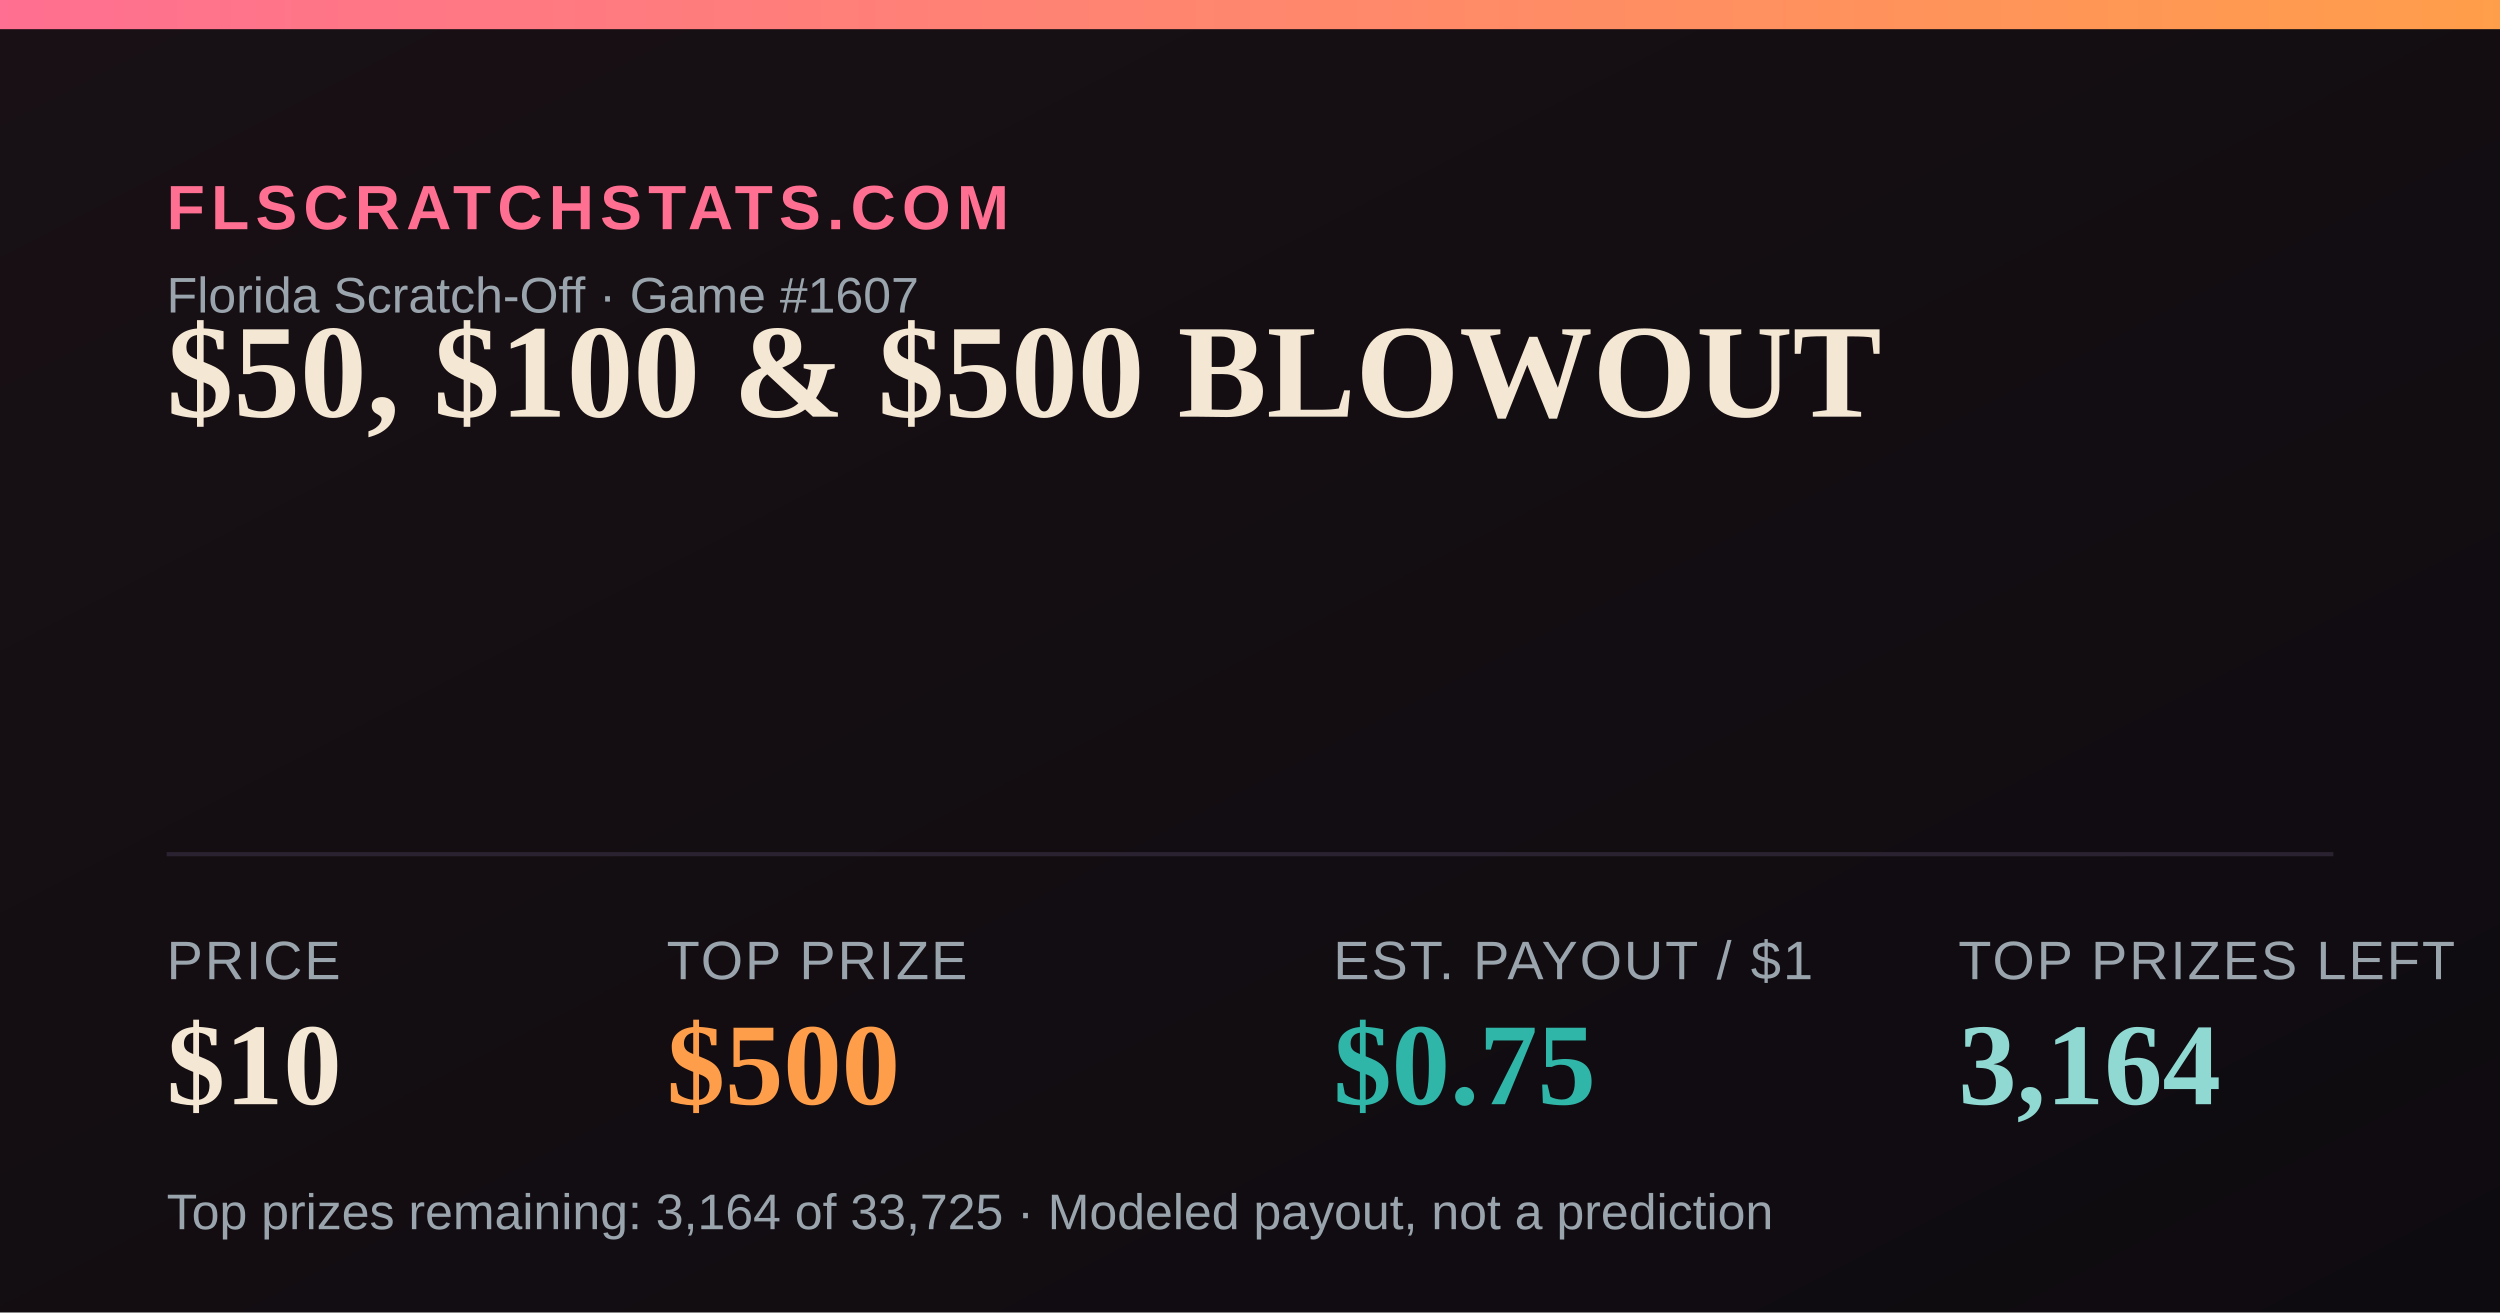
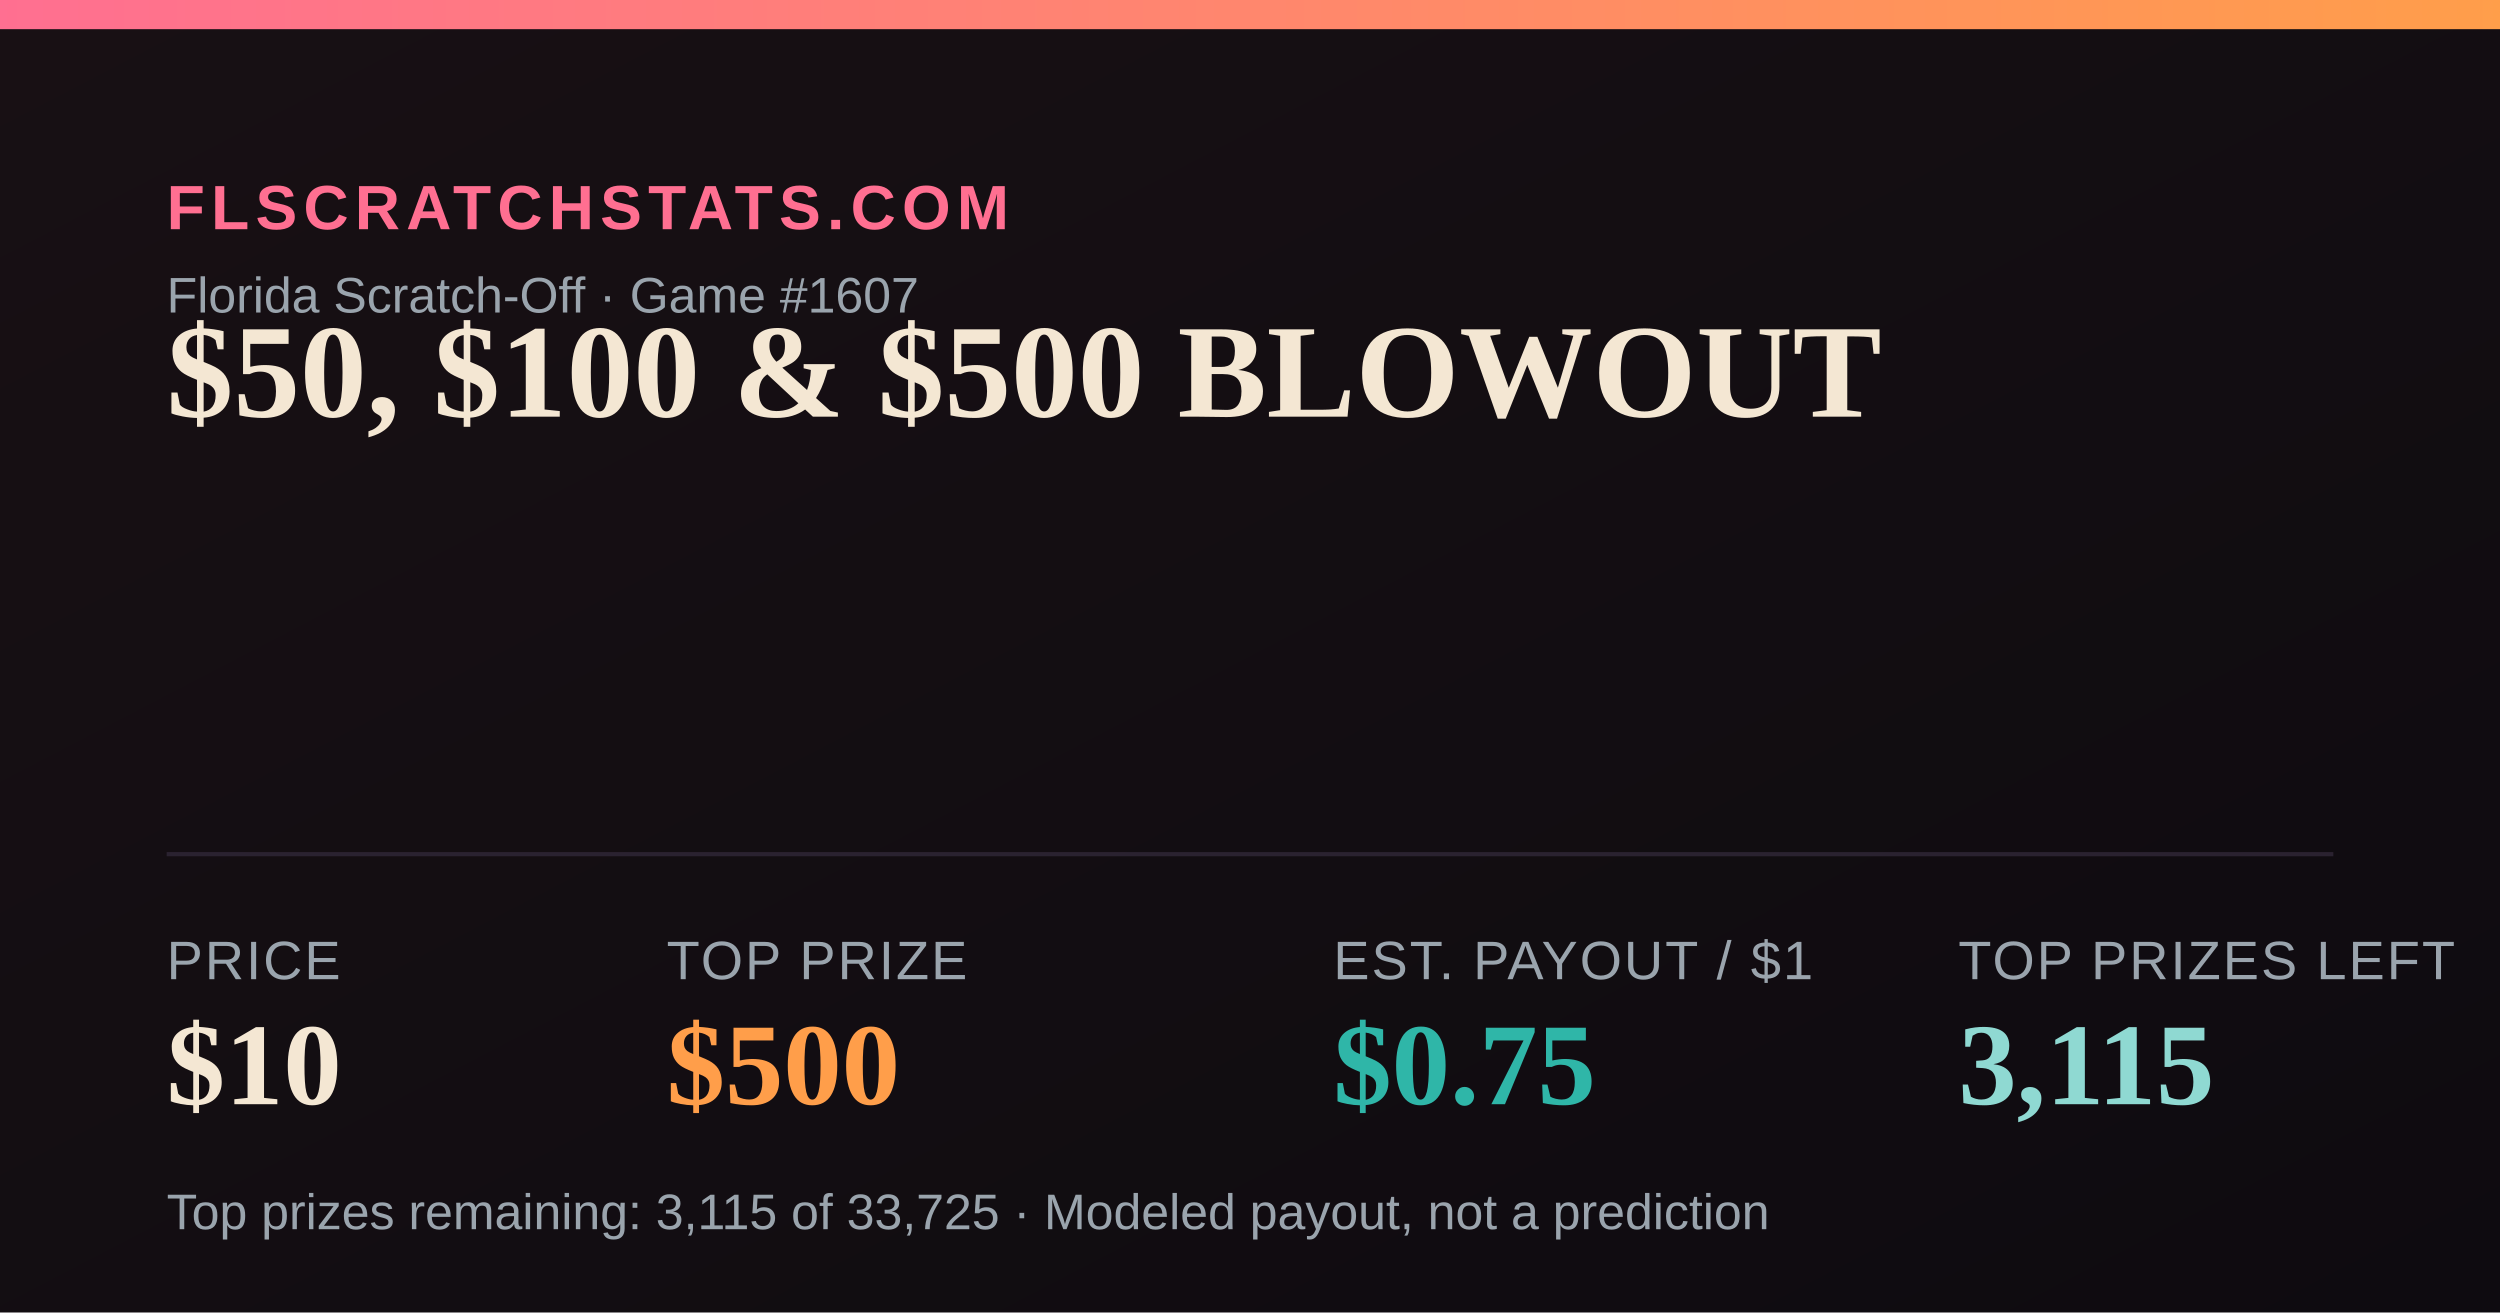
<svg xmlns="http://www.w3.org/2000/svg" width="1200" height="630" viewBox="0 0 1200 630">
  <defs>
    <linearGradient id="bg" x1="0" y1="0" x2="1" y2="1">
      <stop offset="0" stop-color="#181014" />
      <stop offset="1" stop-color="#0e0b10" />
    </linearGradient>
    <linearGradient id="accent" x1="0" y1="0" x2="1" y2="0">
      <stop offset="0" stop-color="#FF6F91" />
      <stop offset="1" stop-color="#FF9E4A" />
    </linearGradient>
  </defs>
  <rect width="1200" height="630" fill="url(#bg)" />
  <rect x="0" y="0" width="1200" height="14" fill="url(#accent)" />
  <text x="80" y="110" font-family="Arial,Helvetica,sans-serif" font-size="30" fill="#FF6F91" letter-spacing="3" font-weight="700">FLSCRATCHSTATS.COM</text>
  <text x="80" y="150" font-family="Arial,Helvetica,sans-serif" font-size="24" fill="#9aa4ad">Florida Scratch-Off · Game #1607</text>
  <text x="80" y="200" font-family="Georgia,'Times New Roman',serif" font-size="64" font-weight="700" fill="#F4E7D3">$50, $100 &amp; $500 BLOWOUT</text>
  <line x1="80" y1="410" x2="1120" y2="410" stroke="#2a2230" stroke-width="2" />
  <text x="80" y="470" font-family="Arial,Helvetica,sans-serif" font-size="26" fill="#9aa4ad" letter-spacing="1">PRICE</text>
  <text x="80" y="530" font-family="Georgia,'Times New Roman',serif" font-size="56" font-weight="700" fill="#F4E7D3">$10</text>
  <text x="320" y="470" font-family="Arial,Helvetica,sans-serif" font-size="26" fill="#9aa4ad" letter-spacing="1">TOP PRIZE</text>
  <text x="320" y="530" font-family="Georgia,'Times New Roman',serif" font-size="56" font-weight="700" fill="#FF9E4A">$500</text>
  <text x="640" y="470" font-family="Arial,Helvetica,sans-serif" font-size="26" fill="#9aa4ad" letter-spacing="1">EST. PAYOUT / $1</text>
  <text x="640" y="530" font-family="Georgia,'Times New Roman',serif" font-size="56" font-weight="700" fill="#2FB6A8">$0.75</text>
  <text x="940" y="470" font-family="Arial,Helvetica,sans-serif" font-size="26" fill="#9aa4ad" letter-spacing="1">TOP PRIZES LEFT</text>
-   <text x="940" y="530" font-family="Georgia,'Times New Roman',serif" font-size="56" font-weight="700" fill="#8FD9D2">3,164</text>
-   <text x="80" y="590" font-family="Arial,Helvetica,sans-serif" font-size="24" fill="#9aa4ad">Top prizes remaining: 3,164 of 33,725 · Modeled payout, not a prediction</text>
+   <text x="940" y="530" font-family="Georgia,'Times New Roman',serif" font-size="56" font-weight="700" fill="#8FD9D2">3,115</text>
+   <text x="80" y="590" font-family="Arial,Helvetica,sans-serif" font-size="24" fill="#9aa4ad">Top prizes remaining: 3,115 of 33,725 · Modeled payout, not a prediction</text>
</svg>
